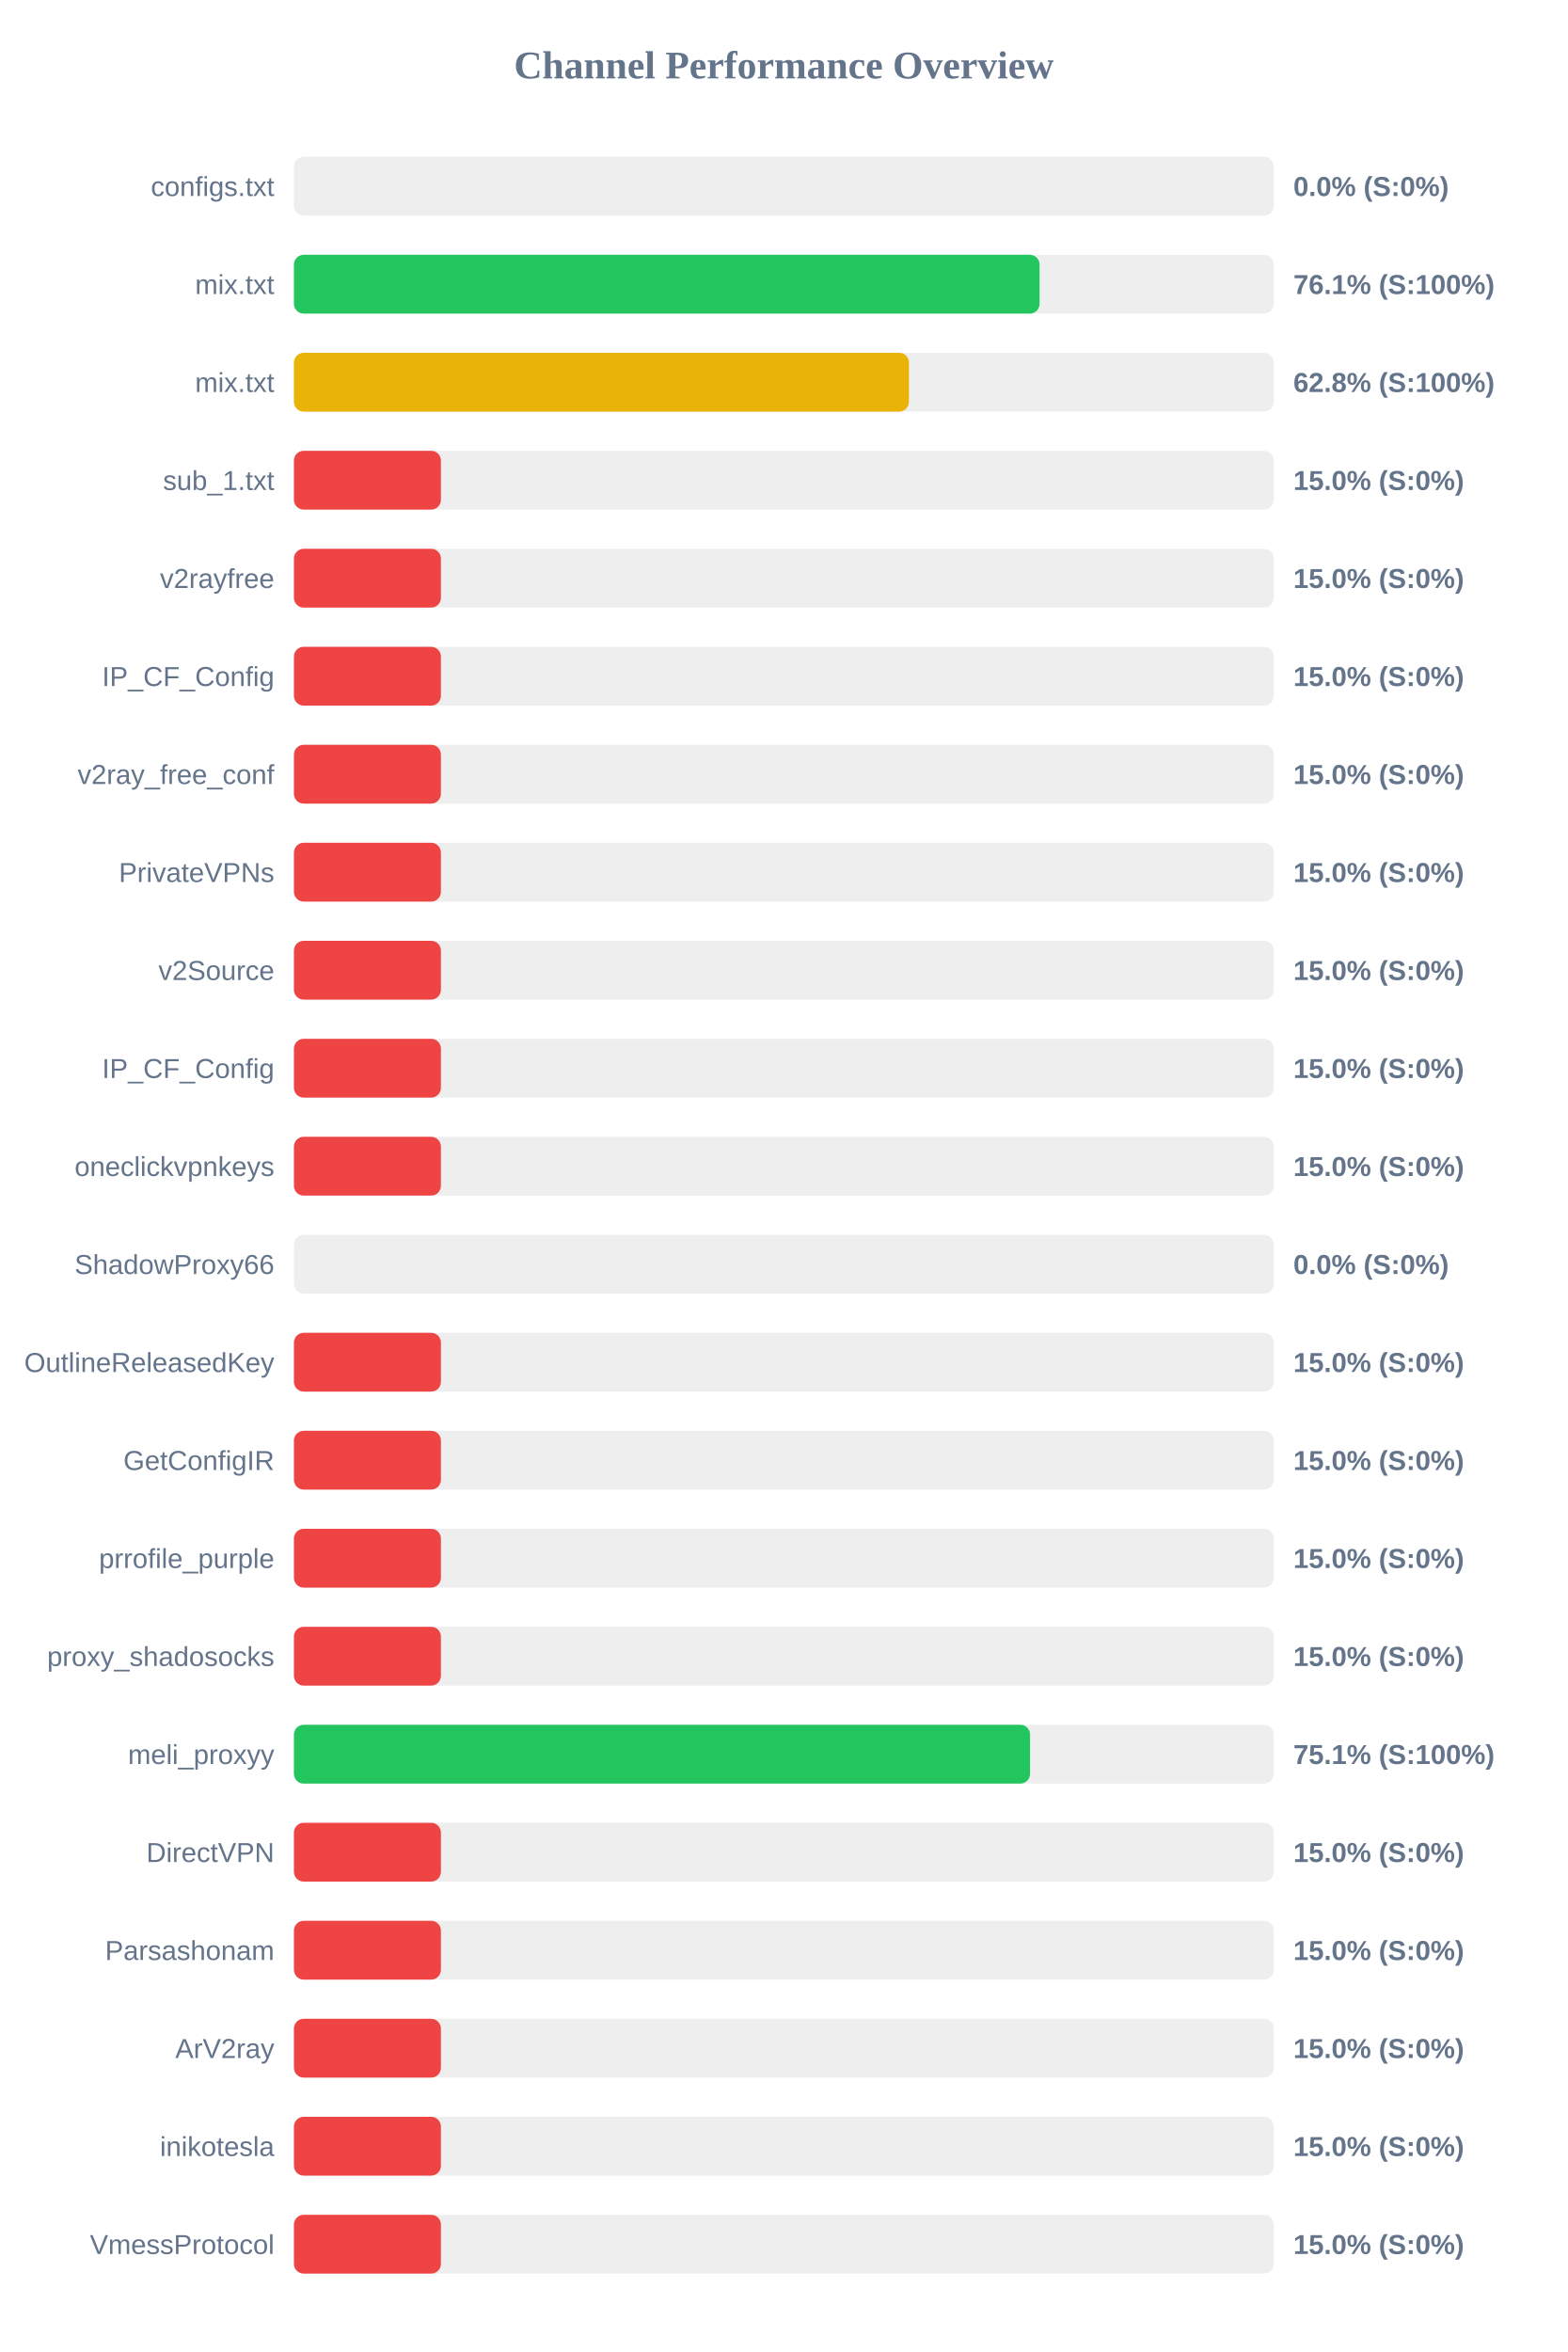
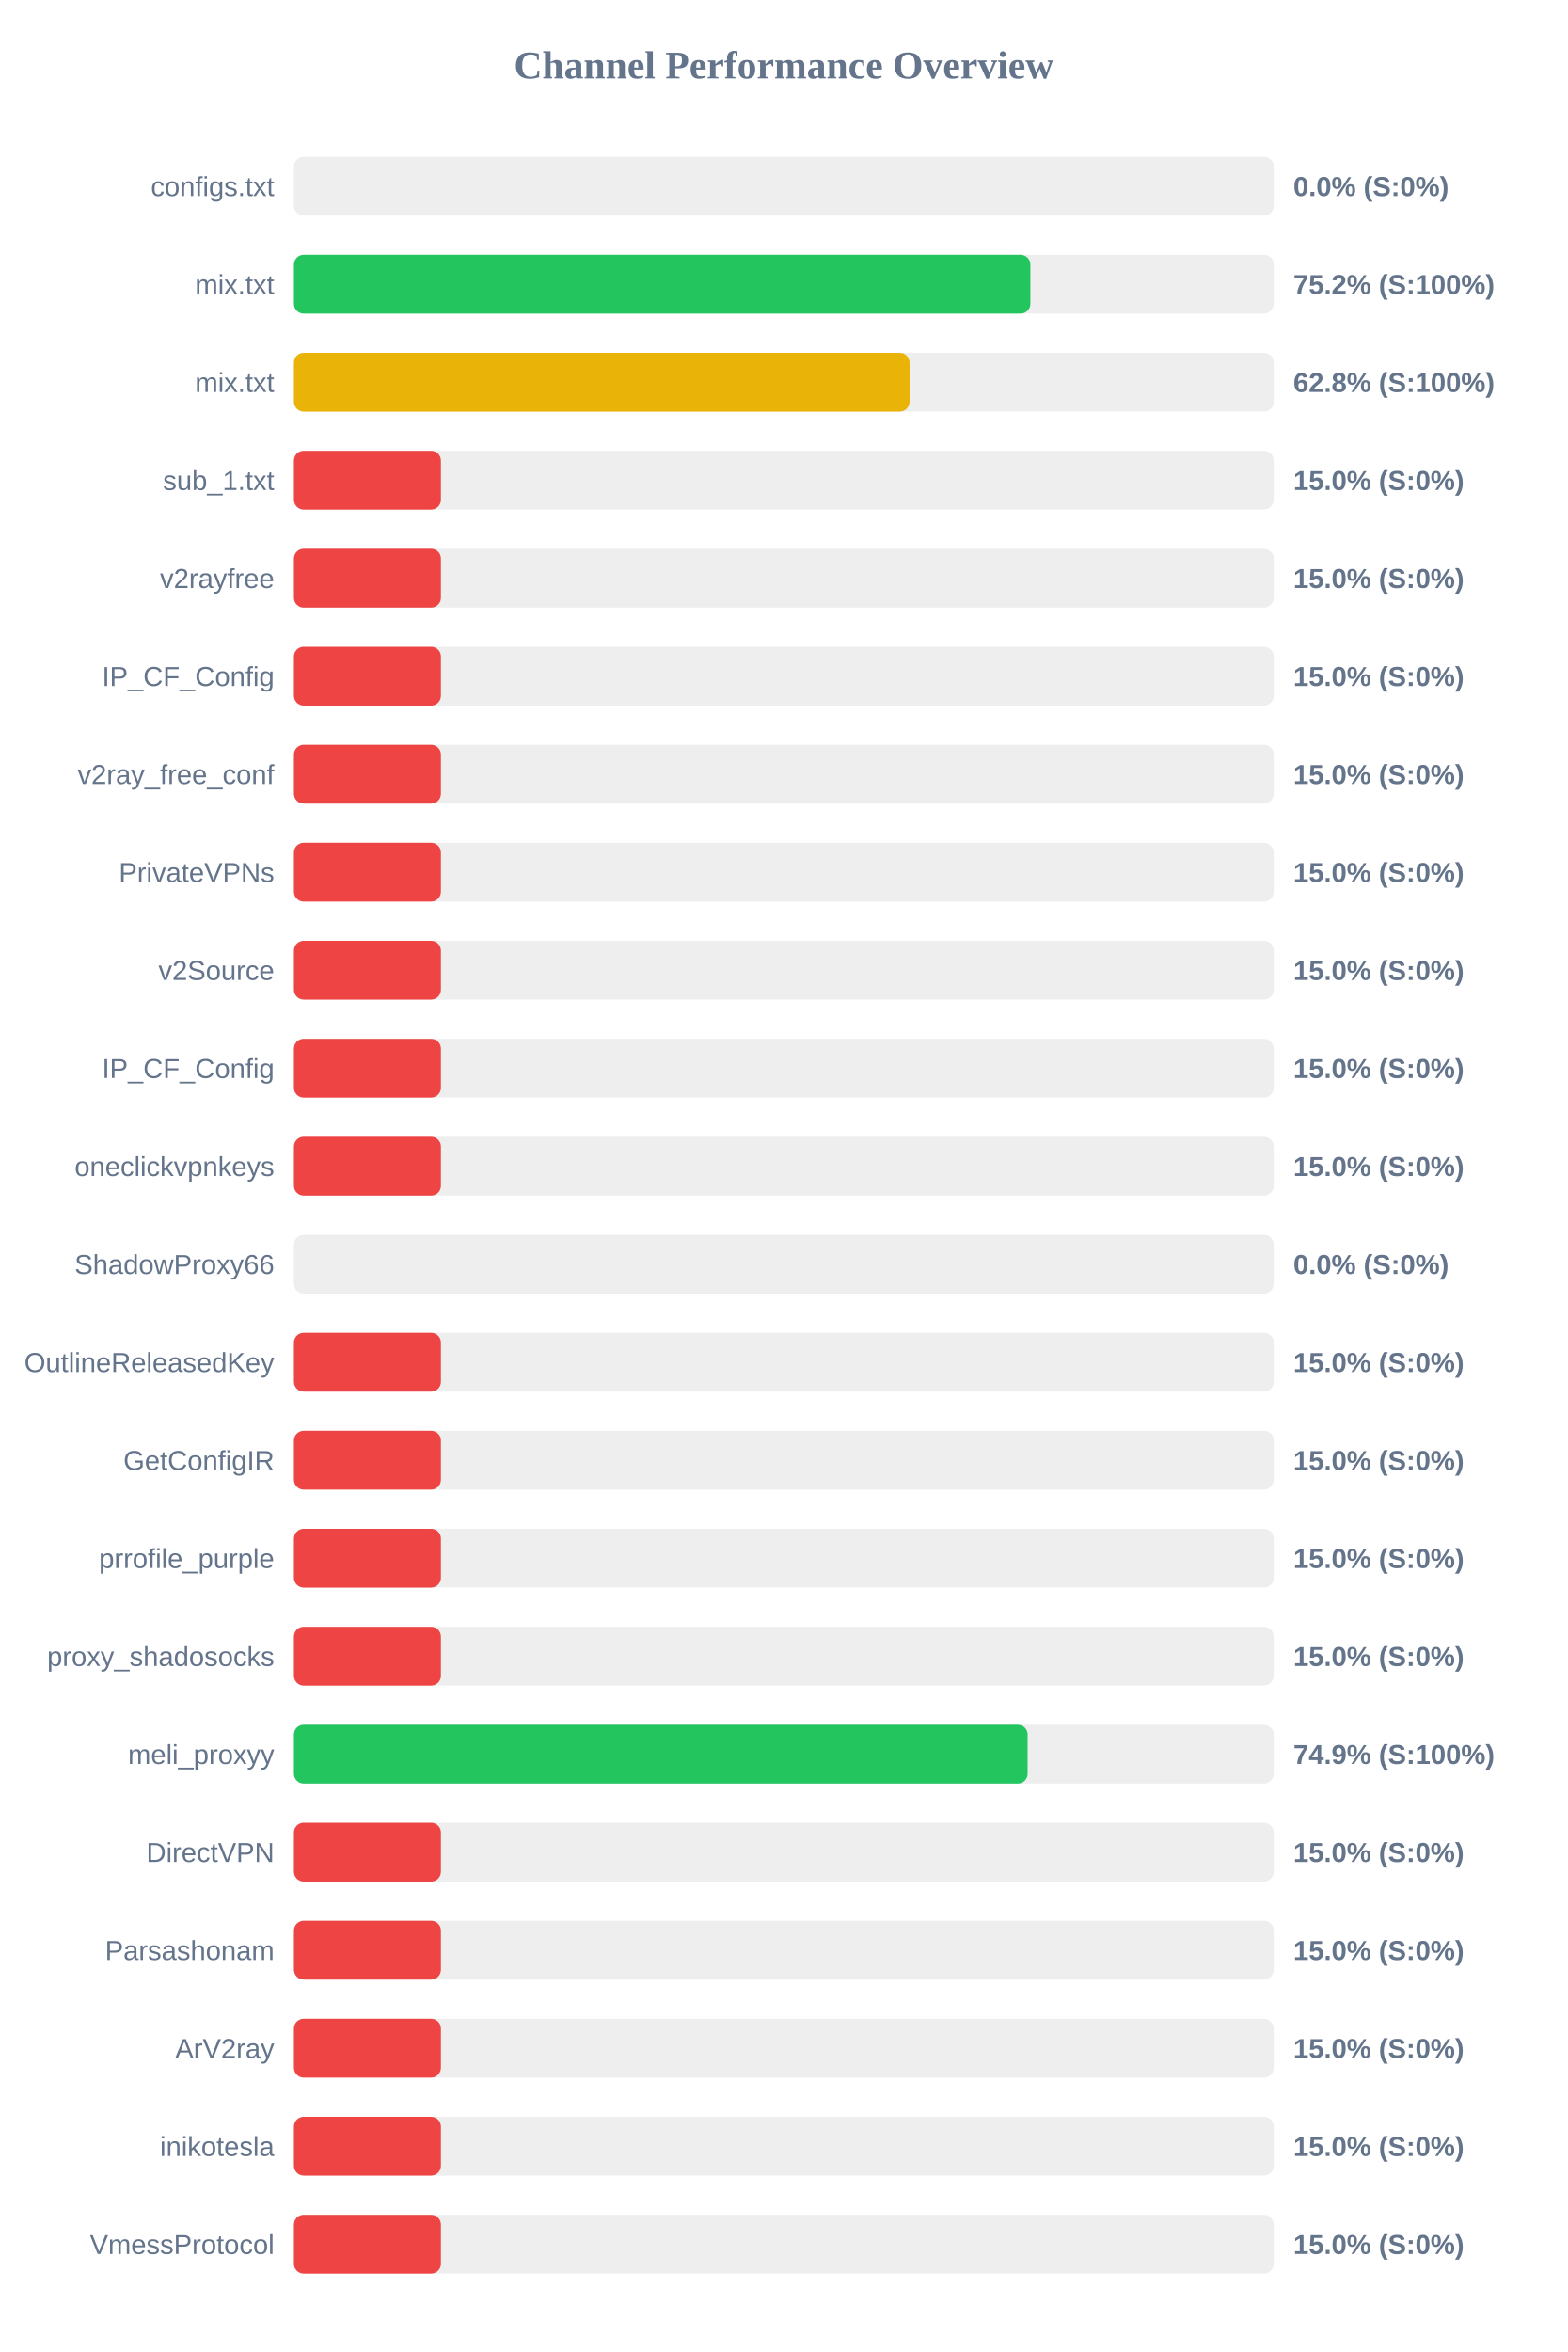
<svg xmlns="http://www.w3.org/2000/svg" width="800" height="1200" version="1.1">
  <style>
        .row { font: 14px Arial; fill: #64748b; }
        .score { font: bold 14px Arial; fill: #64748b; }
    </style>
  <text x="400" y="40" text-anchor="middle" font-size="20px" font-weight="bold" fill="#64748b">Channel Performance Overview</text>
  <rect x="150" y="80" width="500" height="30" fill="#eee" rx="5" />
  <rect x="150" y="80" width="0.0" height="30" fill="#ef4444" rx="5" />
  <text x="140" y="100" text-anchor="end" class="row">configs.txt</text>
  <text x="660" y="100" text-anchor="start" class="score">0.0% (S:0%)</text>
  <rect x="150" y="130" width="500" height="30" fill="#eee" rx="5" />
-   <rect x="150" y="130" width="380.5" height="30" fill="#22c55e" rx="5" />
+   <rect x="150" y="130" width="375.8" height="30" fill="#22c55e" rx="5" />
  <text x="140" y="150" text-anchor="end" class="row">mix.txt</text>
-   <text x="660" y="150" text-anchor="start" class="score">76.1% (S:100%)</text>
+   <text x="660" y="150" text-anchor="start" class="score">75.2% (S:100%)</text>
  <rect x="150" y="180" width="500" height="30" fill="#eee" rx="5" />
-   <rect x="150" y="180" width="313.85" height="30" fill="#eab308" rx="5" />
+   <rect x="150" y="180" width="314.15" height="30" fill="#eab308" rx="5" />
  <text x="140" y="200" text-anchor="end" class="row">mix.txt</text>
  <text x="660" y="200" text-anchor="start" class="score">62.8% (S:100%)</text>
  <rect x="150" y="230" width="500" height="30" fill="#eee" rx="5" />
  <rect x="150" y="230" width="75.0" height="30" fill="#ef4444" rx="5" />
  <text x="140" y="250" text-anchor="end" class="row">sub_1.txt</text>
  <text x="660" y="250" text-anchor="start" class="score">15.0% (S:0%)</text>
  <rect x="150" y="280" width="500" height="30" fill="#eee" rx="5" />
  <rect x="150" y="280" width="75.0" height="30" fill="#ef4444" rx="5" />
  <text x="140" y="300" text-anchor="end" class="row">v2rayfree</text>
  <text x="660" y="300" text-anchor="start" class="score">15.0% (S:0%)</text>
  <rect x="150" y="330" width="500" height="30" fill="#eee" rx="5" />
  <rect x="150" y="330" width="75.0" height="30" fill="#ef4444" rx="5" />
  <text x="140" y="350" text-anchor="end" class="row">IP_CF_Config</text>
  <text x="660" y="350" text-anchor="start" class="score">15.0% (S:0%)</text>
  <rect x="150" y="380" width="500" height="30" fill="#eee" rx="5" />
  <rect x="150" y="380" width="75.0" height="30" fill="#ef4444" rx="5" />
  <text x="140" y="400" text-anchor="end" class="row">v2ray_free_conf</text>
  <text x="660" y="400" text-anchor="start" class="score">15.0% (S:0%)</text>
  <rect x="150" y="430" width="500" height="30" fill="#eee" rx="5" />
  <rect x="150" y="430" width="75.0" height="30" fill="#ef4444" rx="5" />
  <text x="140" y="450" text-anchor="end" class="row">PrivateVPNs</text>
  <text x="660" y="450" text-anchor="start" class="score">15.0% (S:0%)</text>
  <rect x="150" y="480" width="500" height="30" fill="#eee" rx="5" />
  <rect x="150" y="480" width="75.0" height="30" fill="#ef4444" rx="5" />
  <text x="140" y="500" text-anchor="end" class="row">v2Source</text>
  <text x="660" y="500" text-anchor="start" class="score">15.0% (S:0%)</text>
  <rect x="150" y="530" width="500" height="30" fill="#eee" rx="5" />
  <rect x="150" y="530" width="75.0" height="30" fill="#ef4444" rx="5" />
  <text x="140" y="550" text-anchor="end" class="row">IP_CF_Config</text>
  <text x="660" y="550" text-anchor="start" class="score">15.0% (S:0%)</text>
  <rect x="150" y="580" width="500" height="30" fill="#eee" rx="5" />
  <rect x="150" y="580" width="75.0" height="30" fill="#ef4444" rx="5" />
  <text x="140" y="600" text-anchor="end" class="row">oneclickvpnkeys</text>
  <text x="660" y="600" text-anchor="start" class="score">15.0% (S:0%)</text>
  <rect x="150" y="630" width="500" height="30" fill="#eee" rx="5" />
  <rect x="150" y="630" width="0.0" height="30" fill="#ef4444" rx="5" />
  <text x="140" y="650" text-anchor="end" class="row">ShadowProxy66</text>
  <text x="660" y="650" text-anchor="start" class="score">0.0% (S:0%)</text>
  <rect x="150" y="680" width="500" height="30" fill="#eee" rx="5" />
  <rect x="150" y="680" width="75.0" height="30" fill="#ef4444" rx="5" />
  <text x="140" y="700" text-anchor="end" class="row">OutlineReleasedKey</text>
  <text x="660" y="700" text-anchor="start" class="score">15.0% (S:0%)</text>
  <rect x="150" y="730" width="500" height="30" fill="#eee" rx="5" />
  <rect x="150" y="730" width="75.0" height="30" fill="#ef4444" rx="5" />
  <text x="140" y="750" text-anchor="end" class="row">GetConfigIR</text>
  <text x="660" y="750" text-anchor="start" class="score">15.0% (S:0%)</text>
  <rect x="150" y="780" width="500" height="30" fill="#eee" rx="5" />
  <rect x="150" y="780" width="75.0" height="30" fill="#ef4444" rx="5" />
  <text x="140" y="800" text-anchor="end" class="row">prrofile_purple</text>
  <text x="660" y="800" text-anchor="start" class="score">15.0% (S:0%)</text>
  <rect x="150" y="830" width="500" height="30" fill="#eee" rx="5" />
  <rect x="150" y="830" width="75.0" height="30" fill="#ef4444" rx="5" />
  <text x="140" y="850" text-anchor="end" class="row">proxy_shadosocks</text>
  <text x="660" y="850" text-anchor="start" class="score">15.0% (S:0%)</text>
  <rect x="150" y="880" width="500" height="30" fill="#eee" rx="5" />
-   <rect x="150" y="880" width="375.65" height="30" fill="#22c55e" rx="5" />
+   <rect x="150" y="880" width="374.4" height="30" fill="#22c55e" rx="5" />
  <text x="140" y="900" text-anchor="end" class="row">meli_proxyy</text>
-   <text x="660" y="900" text-anchor="start" class="score">75.1% (S:100%)</text>
+   <text x="660" y="900" text-anchor="start" class="score">74.9% (S:100%)</text>
  <rect x="150" y="930" width="500" height="30" fill="#eee" rx="5" />
  <rect x="150" y="930" width="75.0" height="30" fill="#ef4444" rx="5" />
  <text x="140" y="950" text-anchor="end" class="row">DirectVPN</text>
  <text x="660" y="950" text-anchor="start" class="score">15.0% (S:0%)</text>
  <rect x="150" y="980" width="500" height="30" fill="#eee" rx="5" />
  <rect x="150" y="980" width="75.0" height="30" fill="#ef4444" rx="5" />
  <text x="140" y="1000" text-anchor="end" class="row">Parsashonam</text>
  <text x="660" y="1000" text-anchor="start" class="score">15.0% (S:0%)</text>
  <rect x="150" y="1030" width="500" height="30" fill="#eee" rx="5" />
  <rect x="150" y="1030" width="75.0" height="30" fill="#ef4444" rx="5" />
  <text x="140" y="1050" text-anchor="end" class="row">ArV2ray</text>
  <text x="660" y="1050" text-anchor="start" class="score">15.0% (S:0%)</text>
  <rect x="150" y="1080" width="500" height="30" fill="#eee" rx="5" />
  <rect x="150" y="1080" width="75.0" height="30" fill="#ef4444" rx="5" />
  <text x="140" y="1100" text-anchor="end" class="row">inikotesla</text>
  <text x="660" y="1100" text-anchor="start" class="score">15.0% (S:0%)</text>
  <rect x="150" y="1130" width="500" height="30" fill="#eee" rx="5" />
  <rect x="150" y="1130" width="75.0" height="30" fill="#ef4444" rx="5" />
  <text x="140" y="1150" text-anchor="end" class="row">VmessProtocol</text>
  <text x="660" y="1150" text-anchor="start" class="score">15.0% (S:0%)</text>
</svg>
